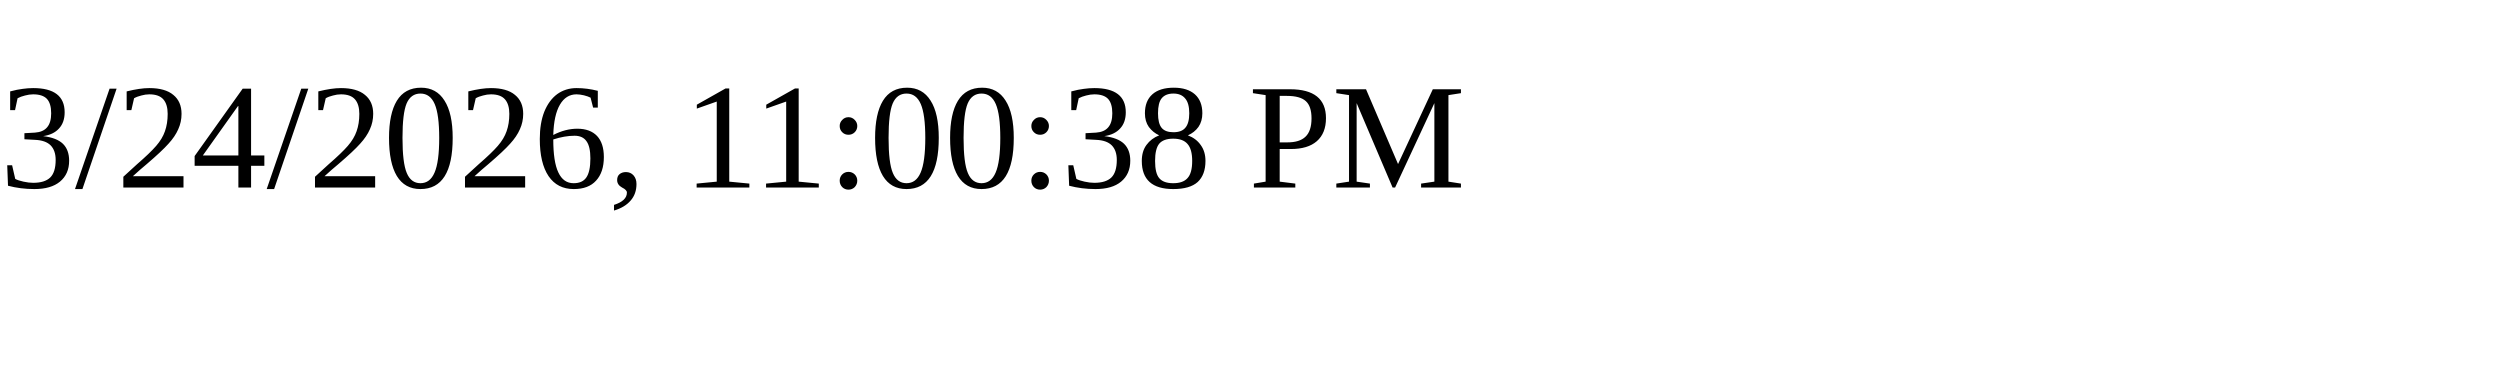
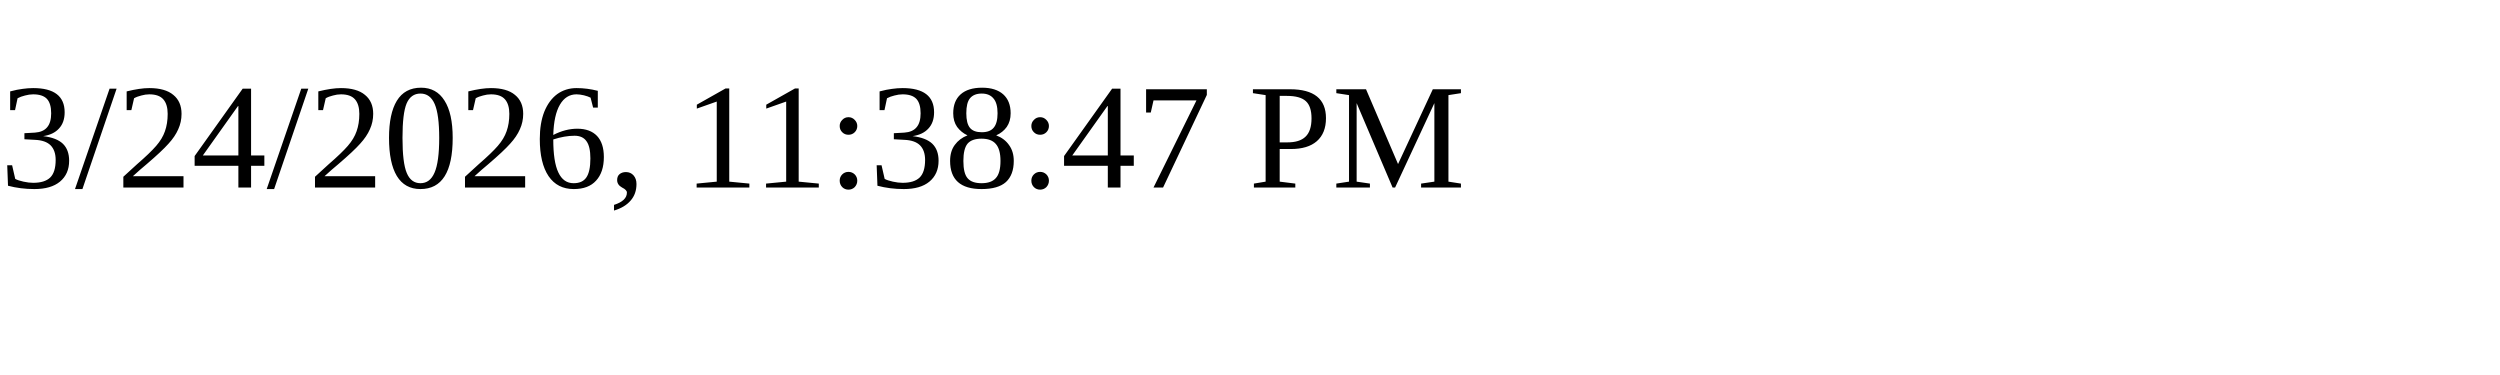
<svg xmlns="http://www.w3.org/2000/svg" height="30" width="200">
-   <text x="0" y="15">3/24/2026, 11:00:38 PM</text>
+   <text x="0" y="15">3/24/2026, 11:38:47 PM</text>
</svg>
